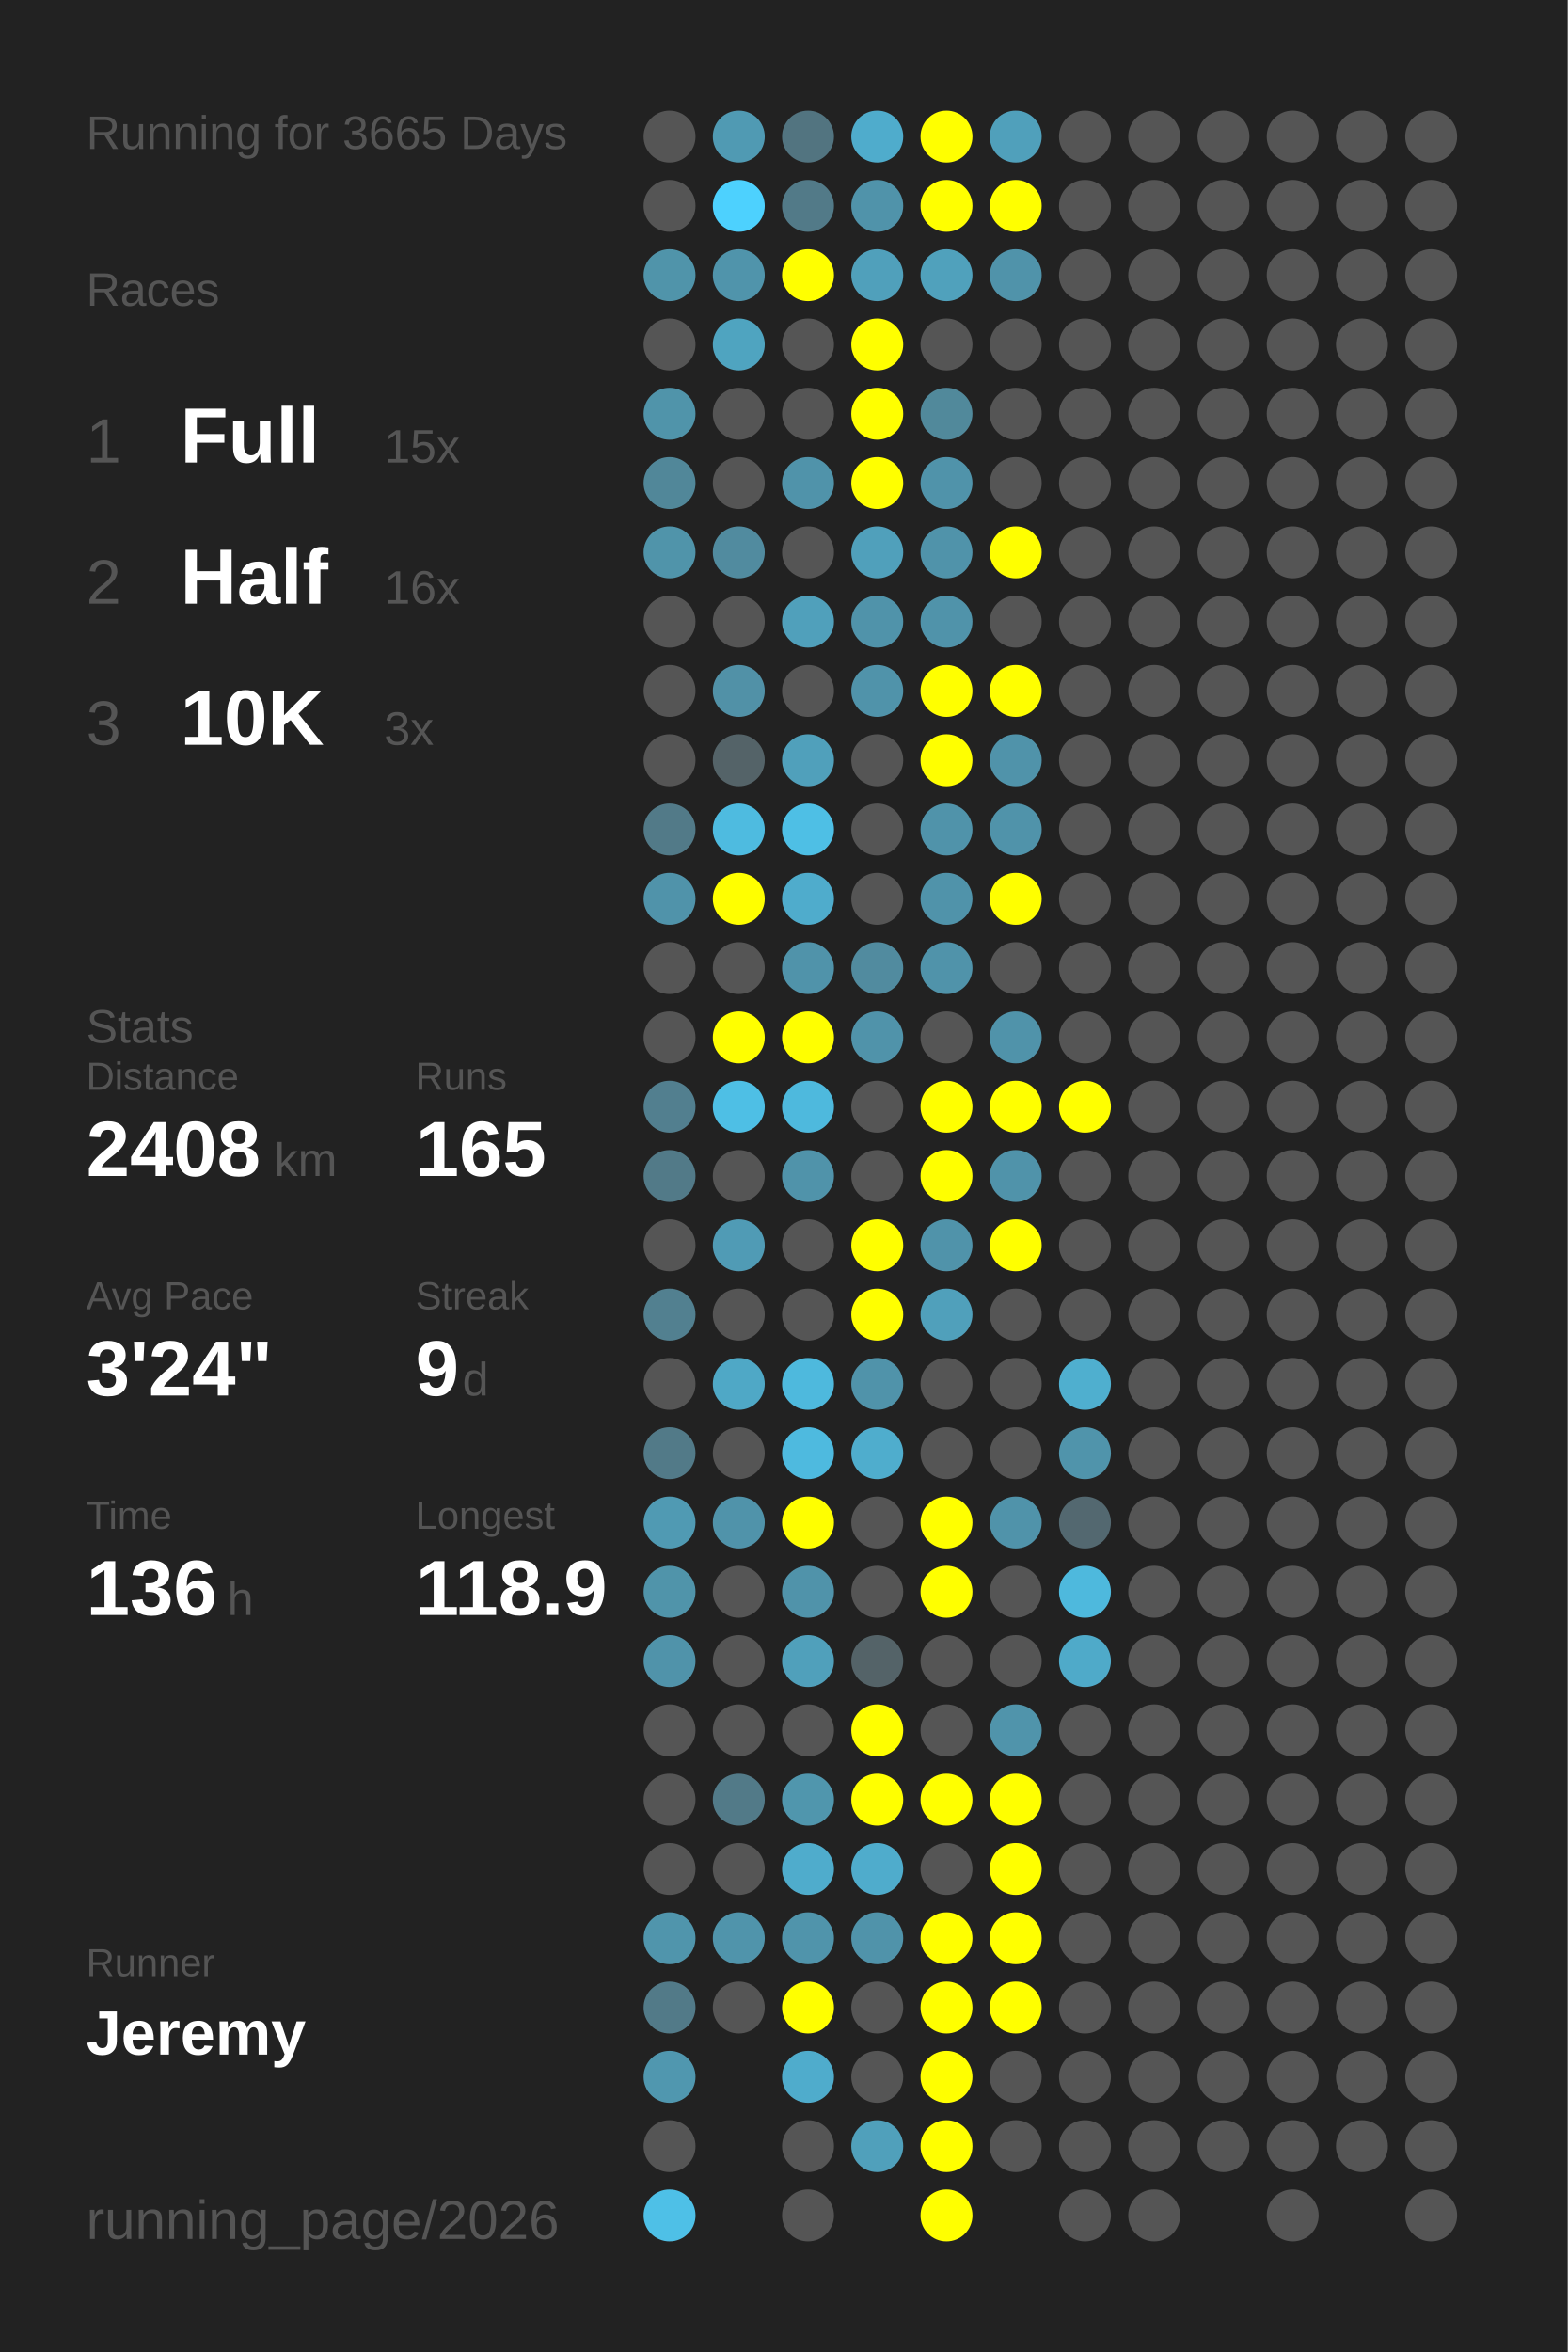
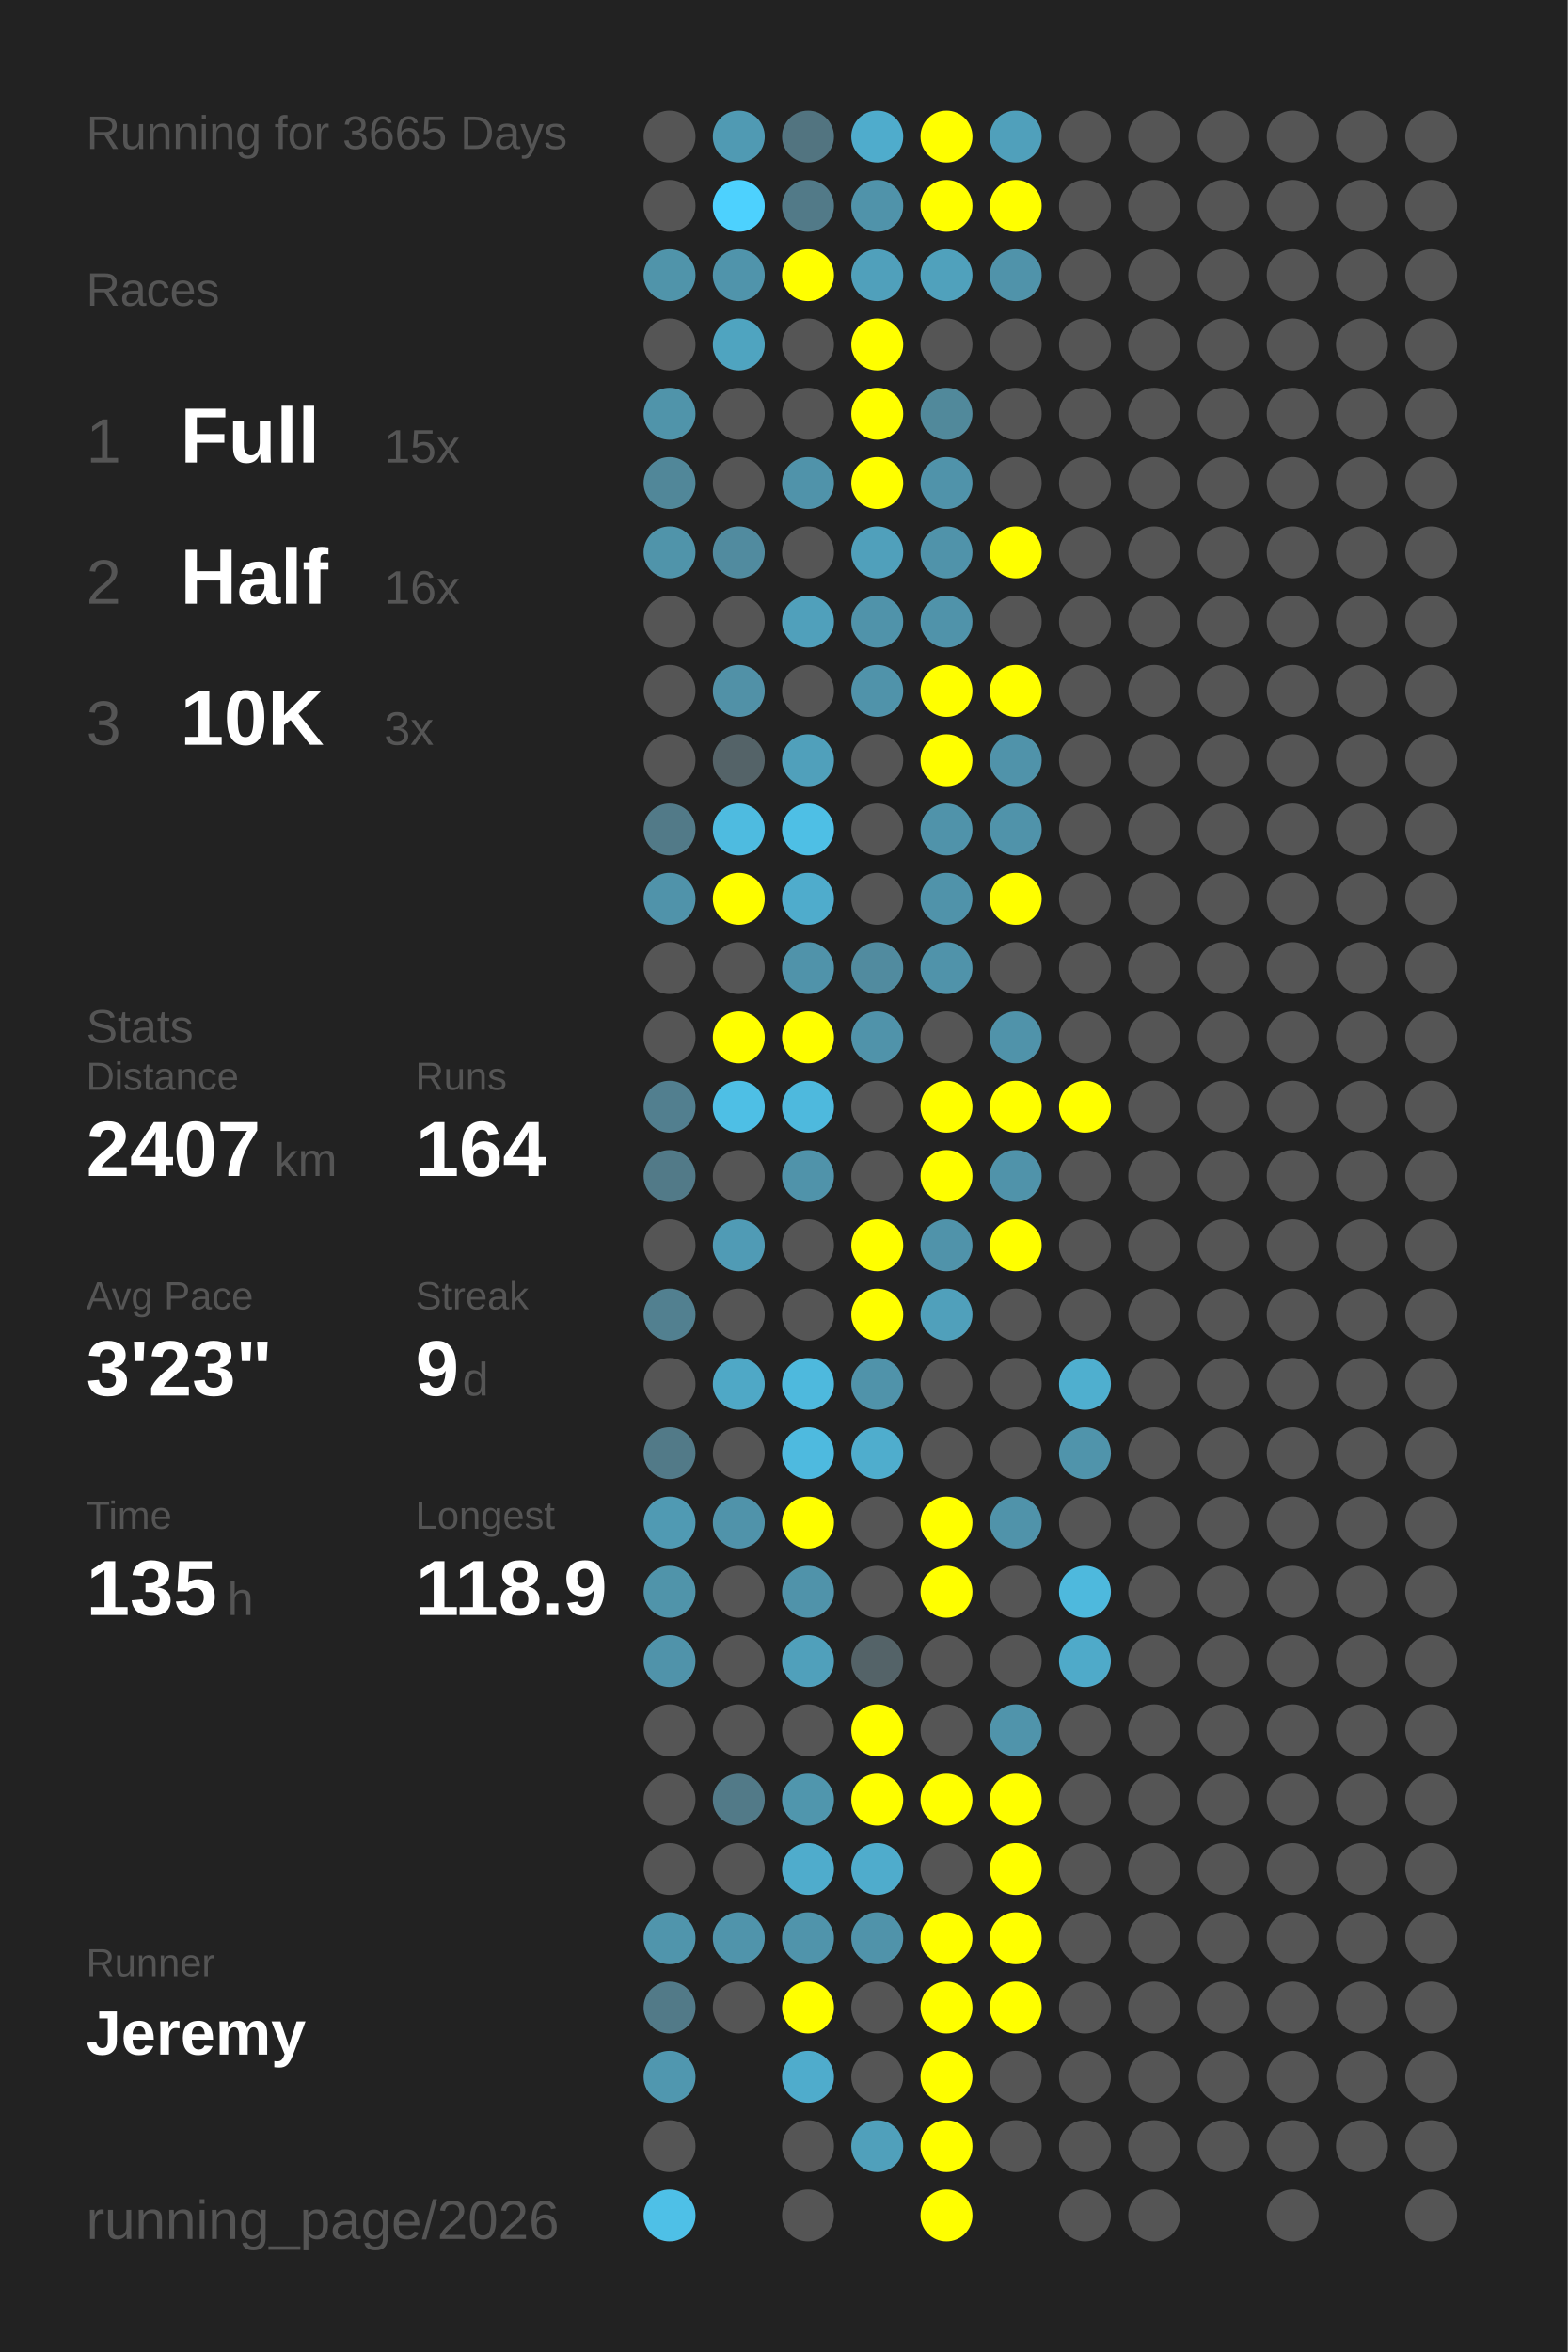
<svg xmlns="http://www.w3.org/2000/svg" baseProfile="full" height="300mm" version="1.1" viewBox="0,0,200,300" width="200mm">
  <defs />
  <rect fill="#222222" height="300" width="200" x="0" y="0" />
  <text fill="#555555" style="font-size:6px; font-family:Arial;" x="11" y="19">Running for 3665 Days</text>
  <text fill="#555555" style="font-size:6px; font-family:Arial;" x="11" y="39">Races</text>
  <text fill="#555555" style="font-size:8px; font-family:Arial;" x="11" y="59">1</text>
  <text fill="#FFFFFF" style="font-size:10px; font-family:Arial; font-weight:bold;" x="23" y="59">Full</text>
  <text fill="#555555" style="font-size:6px; font-family:Arial;" x="49" y="59">15x</text>
  <text fill="#555555" style="font-size:8px; font-family:Arial;" x="11" y="77">2</text>
  <text fill="#FFFFFF" style="font-size:10px; font-family:Arial; font-weight:bold;" x="23" y="77">Half</text>
  <text fill="#555555" style="font-size:6px; font-family:Arial;" x="49" y="77">16x</text>
  <text fill="#555555" style="font-size:8px; font-family:Arial;" x="11" y="95">3</text>
  <text fill="#FFFFFF" style="font-size:10px; font-family:Arial; font-weight:bold;" x="23" y="95">10K</text>
  <text fill="#555555" style="font-size:6px; font-family:Arial;" x="49" y="95">3x</text>
  <text fill="#555555" style="font-size:6px; font-family:Arial;" x="11" y="133">Stats</text>
  <text fill="#555555" style="font-size:5px; font-family:Arial;" x="11" y="139">Distance</text>
-   <text fill="#FFFFFF" style="font-size:10px; font-family:Arial; font-weight:bold;" x="11" y="150">2408</text>
+   <text fill="#FFFFFF" style="font-size:10px; font-family:Arial; font-weight:bold;" x="11" y="150">2407</text>
  <text fill="#555555" style="font-size:6px; font-family:Arial;" x="35" y="150">km</text>
  <text fill="#555555" style="font-size:5px; font-family:Arial;" x="53" y="139">Runs</text>
-   <text fill="#FFFFFF" style="font-size:10px; font-family:Arial; font-weight:bold;" x="53" y="150">165</text>
+   <text fill="#FFFFFF" style="font-size:10px; font-family:Arial; font-weight:bold;" x="53" y="150">164</text>
  <text fill="#555555" style="font-size:5px; font-family:Arial;" x="11" y="167">Avg Pace</text>
-   <text fill="#FFFFFF" style="font-size:10px; font-family:Arial; font-weight:bold;" x="11" y="178">3'24"</text>
+   <text fill="#FFFFFF" style="font-size:10px; font-family:Arial; font-weight:bold;" x="11" y="178">3'23"</text>
  <text fill="#555555" style="font-size:5px; font-family:Arial;" x="53" y="167">Streak</text>
  <text fill="#FFFFFF" style="font-size:10px; font-family:Arial; font-weight:bold;" x="53" y="178">9</text>
  <text fill="#555555" style="font-size:6px; font-family:Arial;" x="59" y="178">d</text>
  <text fill="#555555" style="font-size:5px; font-family:Arial;" x="11" y="195">Time</text>
-   <text fill="#FFFFFF" style="font-size:10px; font-family:Arial; font-weight:bold;" x="11" y="206">136</text>
+   <text fill="#FFFFFF" style="font-size:10px; font-family:Arial; font-weight:bold;" x="11" y="206">135</text>
  <text fill="#555555" style="font-size:6px; font-family:Arial;" x="29" y="206">h</text>
  <text fill="#555555" style="font-size:5px; font-family:Arial;" x="53" y="195">Longest</text>
  <text fill="#FFFFFF" style="font-size:10px; font-family:Arial; font-weight:bold;" x="53" y="206">118.9</text>
  <text fill="#555555" style="font-size:5px; font-family:Arial;" x="11" y="252.065">Runner</text>
  <text fill="#FFFFFF" style="font-size:8px; font-family:Arial; font-weight:bold;" x="11" y="262.065">Jeremy</text>
  <text fill="#555555" style="font-size:7px; font-family:Arial;" x="11" y="285.581">running_page/2026</text>
  <circle cx="85.417" cy="17.419" fill="#555555" r="3.312" />
  <circle cx="85.417" cy="26.258" fill="#555555" r="3.312" />
  <circle cx="85.417" cy="35.097" fill="#5094aa" r="3.312" />
  <circle cx="85.417" cy="43.935" fill="#555555" r="3.312" />
  <circle cx="85.417" cy="52.774" fill="#5094aa" r="3.312" />
  <circle cx="85.417" cy="61.613" fill="#518799" r="3.312" />
  <circle cx="85.417" cy="70.452" fill="#5094aa" r="3.312" />
  <circle cx="85.417" cy="79.29" fill="#555555" r="3.312" />
  <circle cx="85.417" cy="88.129" fill="#555555" r="3.312" />
  <circle cx="85.417" cy="96.968" fill="#555555" r="3.312" />
  <circle cx="85.417" cy="105.806" fill="#527a88" r="3.312" />
  <circle cx="85.417" cy="114.645" fill="#5093aa" r="3.312" />
  <circle cx="85.417" cy="123.484" fill="#555555" r="3.312" />
  <circle cx="85.417" cy="132.323" fill="#555555" r="3.312" />
  <circle cx="85.417" cy="141.161" fill="#527f8f" r="3.312" />
  <circle cx="85.417" cy="150" fill="#527a88" r="3.312" />
  <circle cx="85.417" cy="158.839" fill="#555555" r="3.312" />
  <circle cx="85.417" cy="167.677" fill="#528090" r="3.312" />
  <circle cx="85.417" cy="176.516" fill="#555555" r="3.312" />
  <circle cx="85.417" cy="185.355" fill="#527a88" r="3.312" />
  <circle cx="85.417" cy="194.194" fill="#509ab3" r="3.312" />
  <circle cx="85.417" cy="203.032" fill="#5094aa" r="3.312" />
  <circle cx="85.417" cy="211.871" fill="#5093aa" r="3.312" />
  <circle cx="85.417" cy="220.71" fill="#555555" r="3.312" />
  <circle cx="85.417" cy="229.548" fill="#555555" r="3.312" />
  <circle cx="85.417" cy="238.387" fill="#555555" r="3.312" />
  <circle cx="85.417" cy="247.226" fill="#5095ac" r="3.312" />
  <circle cx="85.417" cy="256.065" fill="#527a88" r="3.312" />
  <circle cx="85.417" cy="264.903" fill="#5097af" r="3.312" />
  <circle cx="85.417" cy="273.742" fill="#555555" r="3.312" />
  <circle cx="85.417" cy="282.581" fill="#4ec0e7" r="3.312" />
  <circle cx="94.25" cy="17.419" fill="#509ab3" r="3.312" />
  <circle cx="94.25" cy="26.258" fill="#4dd1fe" r="3.312" />
  <circle cx="94.25" cy="35.097" fill="#5094ab" r="3.312" />
  <circle cx="94.25" cy="43.935" fill="#4fa4c0" r="3.312" />
  <circle cx="94.25" cy="52.774" fill="#555555" r="3.312" />
  <circle cx="94.25" cy="61.613" fill="#555555" r="3.312" />
  <circle cx="94.25" cy="70.452" fill="#518b9f" r="3.312" />
  <circle cx="94.25" cy="79.29" fill="#555555" r="3.312" />
  <circle cx="94.25" cy="88.129" fill="#5191a7" r="3.312" />
  <circle cx="94.25" cy="96.968" fill="#546368" r="3.312" />
  <circle cx="94.25" cy="105.806" fill="#4ebbe0" r="3.312" />
  <circle cx="94.25" cy="114.645" fill="#FFFF00" r="3.312" />
  <circle cx="94.25" cy="123.484" fill="#555555" r="3.312" />
  <circle cx="94.25" cy="132.323" fill="#FFFF00" r="3.312" />
  <circle cx="94.25" cy="141.161" fill="#4ebfe5" r="3.312" />
  <circle cx="94.25" cy="150" fill="#555555" r="3.312" />
  <circle cx="94.25" cy="158.839" fill="#509bb5" r="3.312" />
  <circle cx="94.25" cy="167.677" fill="#555555" r="3.312" />
  <circle cx="94.25" cy="176.516" fill="#4fa8c6" r="3.312" />
  <circle cx="94.25" cy="185.355" fill="#555555" r="3.312" />
  <circle cx="94.25" cy="194.194" fill="#5093aa" r="3.312" />
  <circle cx="94.25" cy="203.032" fill="#555555" r="3.312" />
  <circle cx="94.25" cy="211.871" fill="#555555" r="3.312" />
  <circle cx="94.25" cy="220.71" fill="#555555" r="3.312" />
  <circle cx="94.25" cy="229.548" fill="#527a88" r="3.312" />
  <circle cx="94.25" cy="238.387" fill="#555555" r="3.312" />
  <circle cx="94.25" cy="247.226" fill="#5094ab" r="3.312" />
  <circle cx="94.25" cy="256.065" fill="#555555" r="3.312" />
  <circle cx="103.083" cy="17.419" fill="#527480" r="3.312" />
  <circle cx="103.083" cy="26.258" fill="#527a88" r="3.312" />
  <circle cx="103.083" cy="35.097" fill="#FFFF00" r="3.312" />
  <circle cx="103.083" cy="43.935" fill="#555555" r="3.312" />
  <circle cx="103.083" cy="52.774" fill="#555555" r="3.312" />
  <circle cx="103.083" cy="61.613" fill="#5093aa" r="3.312" />
  <circle cx="103.083" cy="70.452" fill="#555555" r="3.312" />
  <circle cx="103.083" cy="79.29" fill="#50a0bb" r="3.312" />
  <circle cx="103.083" cy="88.129" fill="#555555" r="3.312" />
  <circle cx="103.083" cy="96.968" fill="#50a0bb" r="3.312" />
  <circle cx="103.083" cy="105.806" fill="#4ebfe5" r="3.312" />
  <circle cx="103.083" cy="114.645" fill="#4faccc" r="3.312" />
  <circle cx="103.083" cy="123.484" fill="#5093aa" r="3.312" />
  <circle cx="103.083" cy="132.323" fill="#FFFF00" r="3.312" />
  <circle cx="103.083" cy="141.161" fill="#4eb9dd" r="3.312" />
  <circle cx="103.083" cy="150" fill="#5093aa" r="3.312" />
  <circle cx="103.083" cy="158.839" fill="#555555" r="3.312" />
  <circle cx="103.083" cy="167.677" fill="#555555" r="3.312" />
  <circle cx="103.083" cy="176.516" fill="#4eb9dd" r="3.312" />
  <circle cx="103.083" cy="185.355" fill="#4ebadf" r="3.312" />
  <circle cx="103.083" cy="194.194" fill="#FFFF00" r="3.312" />
  <circle cx="103.083" cy="203.032" fill="#5093aa" r="3.312" />
  <circle cx="103.083" cy="211.871" fill="#50a0bb" r="3.312" />
  <circle cx="103.083" cy="220.71" fill="#555555" r="3.312" />
  <circle cx="103.083" cy="229.548" fill="#5096ad" r="3.312" />
  <circle cx="103.083" cy="238.387" fill="#4faccc" r="3.312" />
  <circle cx="103.083" cy="247.226" fill="#5094ab" r="3.312" />
  <circle cx="103.083" cy="256.065" fill="#FFFF00" r="3.312" />
  <circle cx="103.083" cy="264.903" fill="#4faccc" r="3.312" />
  <circle cx="103.083" cy="273.742" fill="#555555" r="3.312" />
  <circle cx="103.083" cy="282.581" fill="#555555" r="3.312" />
  <circle cx="111.917" cy="17.419" fill="#4faccc" r="3.312" />
  <circle cx="111.917" cy="26.258" fill="#5093aa" r="3.312" />
  <circle cx="111.917" cy="35.097" fill="#50a0bb" r="3.312" />
  <circle cx="111.917" cy="43.935" fill="#FFFF00" r="3.312" />
  <circle cx="111.917" cy="52.774" fill="#FFFF00" r="3.312" />
  <circle cx="111.917" cy="61.613" fill="#FFFF00" r="3.312" />
  <circle cx="111.917" cy="70.452" fill="#50a0bb" r="3.312" />
  <circle cx="111.917" cy="79.29" fill="#5093aa" r="3.312" />
  <circle cx="111.917" cy="88.129" fill="#5093aa" r="3.312" />
  <circle cx="111.917" cy="96.968" fill="#555555" r="3.312" />
  <circle cx="111.917" cy="105.806" fill="#555555" r="3.312" />
  <circle cx="111.917" cy="114.645" fill="#555555" r="3.312" />
  <circle cx="111.917" cy="123.484" fill="#518b9f" r="3.312" />
  <circle cx="111.917" cy="132.323" fill="#5093aa" r="3.312" />
  <circle cx="111.917" cy="141.161" fill="#555555" r="3.312" />
  <circle cx="111.917" cy="150" fill="#555555" r="3.312" />
  <circle cx="111.917" cy="158.839" fill="#FFFF00" r="3.312" />
  <circle cx="111.917" cy="167.677" fill="#FFFF00" r="3.312" />
  <circle cx="111.917" cy="176.516" fill="#5093aa" r="3.312" />
  <circle cx="111.917" cy="185.355" fill="#4fadcd" r="3.312" />
  <circle cx="111.917" cy="194.194" fill="#555555" r="3.312" />
  <circle cx="111.917" cy="203.032" fill="#555555" r="3.312" />
  <circle cx="111.917" cy="211.871" fill="#546368" r="3.312" />
  <circle cx="111.917" cy="220.71" fill="#FFFF00" r="3.312" />
  <circle cx="111.917" cy="229.548" fill="#FFFF00" r="3.312" />
  <circle cx="111.917" cy="238.387" fill="#4faccc" r="3.312" />
  <circle cx="111.917" cy="247.226" fill="#5093aa" r="3.312" />
  <circle cx="111.917" cy="256.065" fill="#555555" r="3.312" />
  <circle cx="111.917" cy="264.903" fill="#555555" r="3.312" />
  <circle cx="111.917" cy="273.742" fill="#50a0bb" r="3.312" />
  <circle cx="120.75" cy="17.419" fill="#FFFF00" r="3.312" />
  <circle cx="120.75" cy="26.258" fill="#FFFF00" r="3.312" />
  <circle cx="120.75" cy="35.097" fill="#50a1bc" r="3.312" />
  <circle cx="120.75" cy="43.935" fill="#555555" r="3.312" />
  <circle cx="120.75" cy="52.774" fill="#51899b" r="3.312" />
  <circle cx="120.75" cy="61.613" fill="#5093aa" r="3.312" />
  <circle cx="120.75" cy="70.452" fill="#5093aa" r="3.312" />
  <circle cx="120.75" cy="79.29" fill="#5093aa" r="3.312" />
  <circle cx="120.75" cy="88.129" fill="#FFFF00" r="3.312" />
  <circle cx="120.75" cy="96.968" fill="#FFFF00" r="3.312" />
  <circle cx="120.75" cy="105.806" fill="#5093aa" r="3.312" />
  <circle cx="120.75" cy="114.645" fill="#5093aa" r="3.312" />
  <circle cx="120.75" cy="123.484" fill="#5093aa" r="3.312" />
  <circle cx="120.75" cy="132.323" fill="#555555" r="3.312" />
  <circle cx="120.75" cy="141.161" fill="#FFFF00" r="3.312" />
  <circle cx="120.75" cy="150" fill="#FFFF00" r="3.312" />
  <circle cx="120.75" cy="158.839" fill="#5093aa" r="3.312" />
  <circle cx="120.75" cy="167.677" fill="#50a0bb" r="3.312" />
  <circle cx="120.75" cy="176.516" fill="#555555" r="3.312" />
  <circle cx="120.75" cy="185.355" fill="#555555" r="3.312" />
  <circle cx="120.75" cy="194.194" fill="#FFFF00" r="3.312" />
  <circle cx="120.75" cy="203.032" fill="#FFFF00" r="3.312" />
  <circle cx="120.75" cy="211.871" fill="#555555" r="3.312" />
  <circle cx="120.75" cy="220.71" fill="#555555" r="3.312" />
  <circle cx="120.75" cy="229.548" fill="#FFFF00" r="3.312" />
  <circle cx="120.75" cy="238.387" fill="#555555" r="3.312" />
  <circle cx="120.75" cy="247.226" fill="#FFFF00" r="3.312" />
  <circle cx="120.75" cy="256.065" fill="#FFFF00" r="3.312" />
  <circle cx="120.75" cy="264.903" fill="#FFFF00" r="3.312" />
  <circle cx="120.75" cy="273.742" fill="#FFFF00" r="3.312" />
  <circle cx="120.75" cy="282.581" fill="#FFFF00" r="3.312" />
  <circle cx="129.583" cy="17.419" fill="#50a0bb" r="3.312" />
  <circle cx="129.583" cy="26.258" fill="#FFFF00" r="3.312" />
  <circle cx="129.583" cy="35.097" fill="#5093aa" r="3.312" />
  <circle cx="129.583" cy="43.935" fill="#555555" r="3.312" />
  <circle cx="129.583" cy="52.774" fill="#555555" r="3.312" />
  <circle cx="129.583" cy="61.613" fill="#555555" r="3.312" />
  <circle cx="129.583" cy="70.452" fill="#FFFF00" r="3.312" />
  <circle cx="129.583" cy="79.29" fill="#555555" r="3.312" />
  <circle cx="129.583" cy="88.129" fill="#FFFF00" r="3.312" />
  <circle cx="129.583" cy="96.968" fill="#5093aa" r="3.312" />
  <circle cx="129.583" cy="105.806" fill="#5093aa" r="3.312" />
  <circle cx="129.583" cy="114.645" fill="#FFFF00" r="3.312" />
  <circle cx="129.583" cy="123.484" fill="#555555" r="3.312" />
  <circle cx="129.583" cy="132.323" fill="#5093aa" r="3.312" />
  <circle cx="129.583" cy="141.161" fill="#FFFF00" r="3.312" />
  <circle cx="129.583" cy="150" fill="#5093aa" r="3.312" />
  <circle cx="129.583" cy="158.839" fill="#FFFF00" r="3.312" />
  <circle cx="129.583" cy="167.677" fill="#555555" r="3.312" />
  <circle cx="129.583" cy="176.516" fill="#555555" r="3.312" />
  <circle cx="129.583" cy="185.355" fill="#555555" r="3.312" />
  <circle cx="129.583" cy="194.194" fill="#5093aa" r="3.312" />
  <circle cx="129.583" cy="203.032" fill="#555555" r="3.312" />
  <circle cx="129.583" cy="211.871" fill="#555555" r="3.312" />
  <circle cx="129.583" cy="220.71" fill="#5094ab" r="3.312" />
  <circle cx="129.583" cy="229.548" fill="#FFFF00" r="3.312" />
  <circle cx="129.583" cy="238.387" fill="#FFFF00" r="3.312" />
  <circle cx="129.583" cy="247.226" fill="#FFFF00" r="3.312" />
  <circle cx="129.583" cy="256.065" fill="#FFFF00" r="3.312" />
  <circle cx="129.583" cy="264.903" fill="#555555" r="3.312" />
  <circle cx="129.583" cy="273.742" fill="#555555" r="3.312" />
  <circle cx="138.417" cy="17.419" fill="#555555" r="3.312" />
  <circle cx="138.417" cy="26.258" fill="#555555" r="3.312" />
  <circle cx="138.417" cy="35.097" fill="#555555" r="3.312" />
  <circle cx="138.417" cy="43.935" fill="#555555" r="3.312" />
  <circle cx="138.417" cy="52.774" fill="#555555" r="3.312" />
  <circle cx="138.417" cy="61.613" fill="#555555" r="3.312" />
  <circle cx="138.417" cy="70.452" fill="#555555" r="3.312" />
  <circle cx="138.417" cy="79.29" fill="#555555" r="3.312" />
  <circle cx="138.417" cy="88.129" fill="#555555" r="3.312" />
  <circle cx="138.417" cy="96.968" fill="#555555" r="3.312" />
  <circle cx="138.417" cy="105.806" fill="#555555" r="3.312" />
  <circle cx="138.417" cy="114.645" fill="#555555" r="3.312" />
  <circle cx="138.417" cy="123.484" fill="#555555" r="3.312" />
  <circle cx="138.417" cy="132.323" fill="#555555" r="3.312" />
  <circle cx="138.417" cy="141.161" fill="#FFFF00" r="3.312" />
  <circle cx="138.417" cy="150" fill="#555555" r="3.312" />
  <circle cx="138.417" cy="158.839" fill="#555555" r="3.312" />
  <circle cx="138.417" cy="167.677" fill="#555555" r="3.312" />
  <circle cx="138.417" cy="176.516" fill="#4fafcf" r="3.312" />
  <circle cx="138.417" cy="185.355" fill="#5094ab" r="3.312" />
-   <circle cx="138.417" cy="194.194" fill="#536870" r="3.312" />
+   <circle cx="138.417" cy="194.194" fill="#555555" r="3.312" />
  <circle cx="138.417" cy="203.032" fill="#4eb9dd" r="3.312" />
  <circle cx="138.417" cy="211.871" fill="#4faac9" r="3.312" />
  <circle cx="138.417" cy="220.71" fill="#555555" r="3.312" />
  <circle cx="138.417" cy="229.548" fill="#555555" r="3.312" />
  <circle cx="138.417" cy="238.387" fill="#555555" r="3.312" />
  <circle cx="138.417" cy="247.226" fill="#555555" r="3.312" />
  <circle cx="138.417" cy="256.065" fill="#555555" r="3.312" />
  <circle cx="138.417" cy="264.903" fill="#555555" r="3.312" />
  <circle cx="138.417" cy="273.742" fill="#555555" r="3.312" />
  <circle cx="138.417" cy="282.581" fill="#555555" r="3.312" />
  <circle cx="147.25" cy="17.419" fill="#555555" r="3.312" />
  <circle cx="147.25" cy="26.258" fill="#555555" r="3.312" />
  <circle cx="147.25" cy="35.097" fill="#555555" r="3.312" />
  <circle cx="147.25" cy="43.935" fill="#555555" r="3.312" />
  <circle cx="147.25" cy="52.774" fill="#555555" r="3.312" />
  <circle cx="147.25" cy="61.613" fill="#555555" r="3.312" />
  <circle cx="147.25" cy="70.452" fill="#555555" r="3.312" />
  <circle cx="147.25" cy="79.29" fill="#555555" r="3.312" />
  <circle cx="147.25" cy="88.129" fill="#555555" r="3.312" />
  <circle cx="147.25" cy="96.968" fill="#555555" r="3.312" />
  <circle cx="147.25" cy="105.806" fill="#555555" r="3.312" />
  <circle cx="147.25" cy="114.645" fill="#555555" r="3.312" />
  <circle cx="147.25" cy="123.484" fill="#555555" r="3.312" />
  <circle cx="147.25" cy="132.323" fill="#555555" r="3.312" />
  <circle cx="147.25" cy="141.161" fill="#555555" r="3.312" />
  <circle cx="147.25" cy="150" fill="#555555" r="3.312" />
  <circle cx="147.25" cy="158.839" fill="#555555" r="3.312" />
  <circle cx="147.25" cy="167.677" fill="#555555" r="3.312" />
  <circle cx="147.25" cy="176.516" fill="#555555" r="3.312" />
  <circle cx="147.25" cy="185.355" fill="#555555" r="3.312" />
  <circle cx="147.25" cy="194.194" fill="#555555" r="3.312" />
  <circle cx="147.25" cy="203.032" fill="#555555" r="3.312" />
  <circle cx="147.25" cy="211.871" fill="#555555" r="3.312" />
  <circle cx="147.25" cy="220.71" fill="#555555" r="3.312" />
  <circle cx="147.25" cy="229.548" fill="#555555" r="3.312" />
  <circle cx="147.25" cy="238.387" fill="#555555" r="3.312" />
  <circle cx="147.25" cy="247.226" fill="#555555" r="3.312" />
  <circle cx="147.25" cy="256.065" fill="#555555" r="3.312" />
  <circle cx="147.25" cy="264.903" fill="#555555" r="3.312" />
  <circle cx="147.25" cy="273.742" fill="#555555" r="3.312" />
  <circle cx="147.25" cy="282.581" fill="#555555" r="3.312" />
  <circle cx="156.083" cy="17.419" fill="#555555" r="3.312" />
  <circle cx="156.083" cy="26.258" fill="#555555" r="3.312" />
  <circle cx="156.083" cy="35.097" fill="#555555" r="3.312" />
  <circle cx="156.083" cy="43.935" fill="#555555" r="3.312" />
  <circle cx="156.083" cy="52.774" fill="#555555" r="3.312" />
  <circle cx="156.083" cy="61.613" fill="#555555" r="3.312" />
  <circle cx="156.083" cy="70.452" fill="#555555" r="3.312" />
  <circle cx="156.083" cy="79.29" fill="#555555" r="3.312" />
  <circle cx="156.083" cy="88.129" fill="#555555" r="3.312" />
  <circle cx="156.083" cy="96.968" fill="#555555" r="3.312" />
  <circle cx="156.083" cy="105.806" fill="#555555" r="3.312" />
  <circle cx="156.083" cy="114.645" fill="#555555" r="3.312" />
  <circle cx="156.083" cy="123.484" fill="#555555" r="3.312" />
  <circle cx="156.083" cy="132.323" fill="#555555" r="3.312" />
  <circle cx="156.083" cy="141.161" fill="#555555" r="3.312" />
  <circle cx="156.083" cy="150" fill="#555555" r="3.312" />
  <circle cx="156.083" cy="158.839" fill="#555555" r="3.312" />
  <circle cx="156.083" cy="167.677" fill="#555555" r="3.312" />
  <circle cx="156.083" cy="176.516" fill="#555555" r="3.312" />
  <circle cx="156.083" cy="185.355" fill="#555555" r="3.312" />
  <circle cx="156.083" cy="194.194" fill="#555555" r="3.312" />
  <circle cx="156.083" cy="203.032" fill="#555555" r="3.312" />
  <circle cx="156.083" cy="211.871" fill="#555555" r="3.312" />
  <circle cx="156.083" cy="220.71" fill="#555555" r="3.312" />
  <circle cx="156.083" cy="229.548" fill="#555555" r="3.312" />
  <circle cx="156.083" cy="238.387" fill="#555555" r="3.312" />
  <circle cx="156.083" cy="247.226" fill="#555555" r="3.312" />
  <circle cx="156.083" cy="256.065" fill="#555555" r="3.312" />
  <circle cx="156.083" cy="264.903" fill="#555555" r="3.312" />
  <circle cx="156.083" cy="273.742" fill="#555555" r="3.312" />
  <circle cx="164.917" cy="17.419" fill="#555555" r="3.312" />
  <circle cx="164.917" cy="26.258" fill="#555555" r="3.312" />
  <circle cx="164.917" cy="35.097" fill="#555555" r="3.312" />
  <circle cx="164.917" cy="43.935" fill="#555555" r="3.312" />
  <circle cx="164.917" cy="52.774" fill="#555555" r="3.312" />
  <circle cx="164.917" cy="61.613" fill="#555555" r="3.312" />
  <circle cx="164.917" cy="70.452" fill="#555555" r="3.312" />
  <circle cx="164.917" cy="79.29" fill="#555555" r="3.312" />
  <circle cx="164.917" cy="88.129" fill="#555555" r="3.312" />
  <circle cx="164.917" cy="96.968" fill="#555555" r="3.312" />
  <circle cx="164.917" cy="105.806" fill="#555555" r="3.312" />
  <circle cx="164.917" cy="114.645" fill="#555555" r="3.312" />
  <circle cx="164.917" cy="123.484" fill="#555555" r="3.312" />
  <circle cx="164.917" cy="132.323" fill="#555555" r="3.312" />
  <circle cx="164.917" cy="141.161" fill="#555555" r="3.312" />
  <circle cx="164.917" cy="150" fill="#555555" r="3.312" />
  <circle cx="164.917" cy="158.839" fill="#555555" r="3.312" />
  <circle cx="164.917" cy="167.677" fill="#555555" r="3.312" />
  <circle cx="164.917" cy="176.516" fill="#555555" r="3.312" />
  <circle cx="164.917" cy="185.355" fill="#555555" r="3.312" />
  <circle cx="164.917" cy="194.194" fill="#555555" r="3.312" />
  <circle cx="164.917" cy="203.032" fill="#555555" r="3.312" />
  <circle cx="164.917" cy="211.871" fill="#555555" r="3.312" />
  <circle cx="164.917" cy="220.71" fill="#555555" r="3.312" />
  <circle cx="164.917" cy="229.548" fill="#555555" r="3.312" />
  <circle cx="164.917" cy="238.387" fill="#555555" r="3.312" />
  <circle cx="164.917" cy="247.226" fill="#555555" r="3.312" />
  <circle cx="164.917" cy="256.065" fill="#555555" r="3.312" />
  <circle cx="164.917" cy="264.903" fill="#555555" r="3.312" />
  <circle cx="164.917" cy="273.742" fill="#555555" r="3.312" />
  <circle cx="164.917" cy="282.581" fill="#555555" r="3.312" />
  <circle cx="173.75" cy="17.419" fill="#555555" r="3.312" />
  <circle cx="173.75" cy="26.258" fill="#555555" r="3.312" />
  <circle cx="173.75" cy="35.097" fill="#555555" r="3.312" />
  <circle cx="173.75" cy="43.935" fill="#555555" r="3.312" />
  <circle cx="173.75" cy="52.774" fill="#555555" r="3.312" />
  <circle cx="173.75" cy="61.613" fill="#555555" r="3.312" />
  <circle cx="173.75" cy="70.452" fill="#555555" r="3.312" />
  <circle cx="173.75" cy="79.29" fill="#555555" r="3.312" />
  <circle cx="173.75" cy="88.129" fill="#555555" r="3.312" />
  <circle cx="173.75" cy="96.968" fill="#555555" r="3.312" />
  <circle cx="173.75" cy="105.806" fill="#555555" r="3.312" />
  <circle cx="173.75" cy="114.645" fill="#555555" r="3.312" />
  <circle cx="173.75" cy="123.484" fill="#555555" r="3.312" />
  <circle cx="173.75" cy="132.323" fill="#555555" r="3.312" />
  <circle cx="173.75" cy="141.161" fill="#555555" r="3.312" />
  <circle cx="173.75" cy="150" fill="#555555" r="3.312" />
  <circle cx="173.75" cy="158.839" fill="#555555" r="3.312" />
  <circle cx="173.75" cy="167.677" fill="#555555" r="3.312" />
  <circle cx="173.75" cy="176.516" fill="#555555" r="3.312" />
  <circle cx="173.75" cy="185.355" fill="#555555" r="3.312" />
  <circle cx="173.75" cy="194.194" fill="#555555" r="3.312" />
  <circle cx="173.75" cy="203.032" fill="#555555" r="3.312" />
  <circle cx="173.75" cy="211.871" fill="#555555" r="3.312" />
  <circle cx="173.75" cy="220.71" fill="#555555" r="3.312" />
  <circle cx="173.75" cy="229.548" fill="#555555" r="3.312" />
  <circle cx="173.75" cy="238.387" fill="#555555" r="3.312" />
  <circle cx="173.75" cy="247.226" fill="#555555" r="3.312" />
  <circle cx="173.75" cy="256.065" fill="#555555" r="3.312" />
  <circle cx="173.75" cy="264.903" fill="#555555" r="3.312" />
  <circle cx="173.75" cy="273.742" fill="#555555" r="3.312" />
  <circle cx="182.583" cy="17.419" fill="#555555" r="3.312" />
  <circle cx="182.583" cy="26.258" fill="#555555" r="3.312" />
  <circle cx="182.583" cy="35.097" fill="#555555" r="3.312" />
  <circle cx="182.583" cy="43.935" fill="#555555" r="3.312" />
  <circle cx="182.583" cy="52.774" fill="#555555" r="3.312" />
  <circle cx="182.583" cy="61.613" fill="#555555" r="3.312" />
  <circle cx="182.583" cy="70.452" fill="#555555" r="3.312" />
  <circle cx="182.583" cy="79.29" fill="#555555" r="3.312" />
  <circle cx="182.583" cy="88.129" fill="#555555" r="3.312" />
  <circle cx="182.583" cy="96.968" fill="#555555" r="3.312" />
  <circle cx="182.583" cy="105.806" fill="#555555" r="3.312" />
  <circle cx="182.583" cy="114.645" fill="#555555" r="3.312" />
  <circle cx="182.583" cy="123.484" fill="#555555" r="3.312" />
  <circle cx="182.583" cy="132.323" fill="#555555" r="3.312" />
  <circle cx="182.583" cy="141.161" fill="#555555" r="3.312" />
  <circle cx="182.583" cy="150" fill="#555555" r="3.312" />
  <circle cx="182.583" cy="158.839" fill="#555555" r="3.312" />
  <circle cx="182.583" cy="167.677" fill="#555555" r="3.312" />
  <circle cx="182.583" cy="176.516" fill="#555555" r="3.312" />
  <circle cx="182.583" cy="185.355" fill="#555555" r="3.312" />
  <circle cx="182.583" cy="194.194" fill="#555555" r="3.312" />
  <circle cx="182.583" cy="203.032" fill="#555555" r="3.312" />
  <circle cx="182.583" cy="211.871" fill="#555555" r="3.312" />
  <circle cx="182.583" cy="220.71" fill="#555555" r="3.312" />
  <circle cx="182.583" cy="229.548" fill="#555555" r="3.312" />
  <circle cx="182.583" cy="238.387" fill="#555555" r="3.312" />
  <circle cx="182.583" cy="247.226" fill="#555555" r="3.312" />
  <circle cx="182.583" cy="256.065" fill="#555555" r="3.312" />
  <circle cx="182.583" cy="264.903" fill="#555555" r="3.312" />
  <circle cx="182.583" cy="273.742" fill="#555555" r="3.312" />
  <circle cx="182.583" cy="282.581" fill="#555555" r="3.312" />
</svg>
